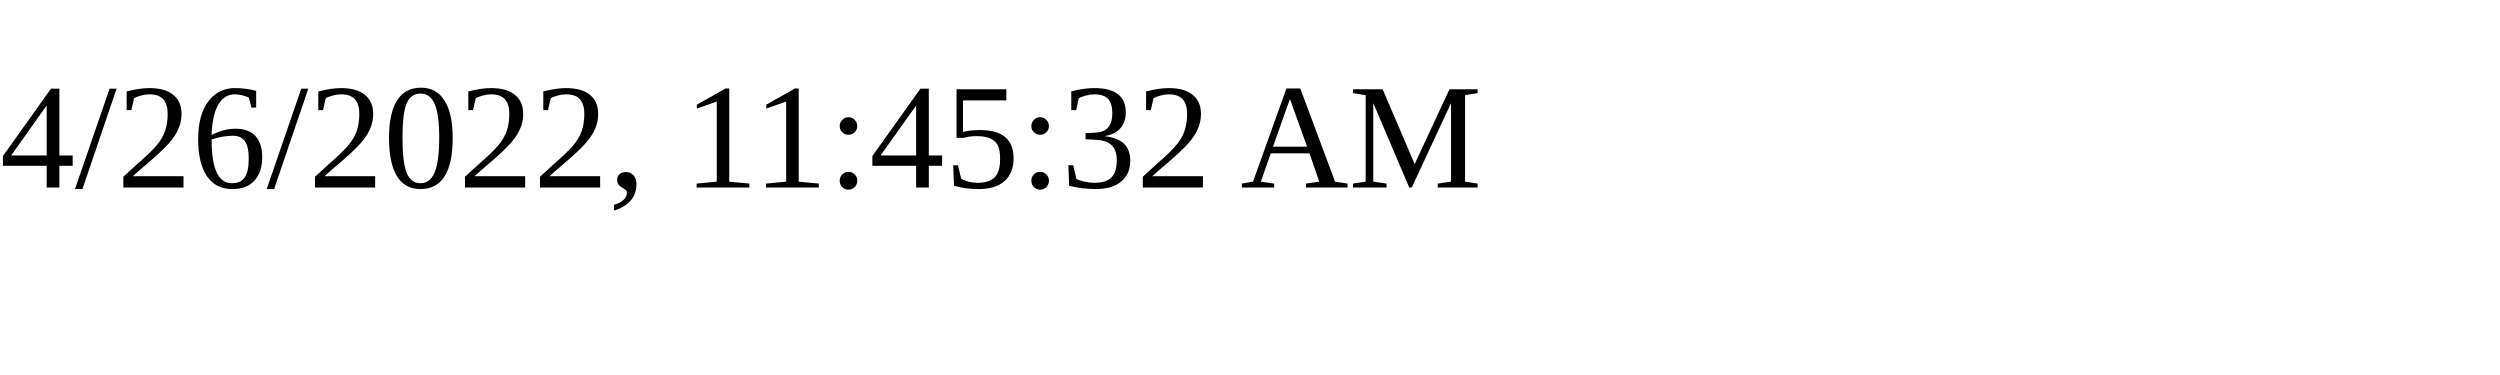
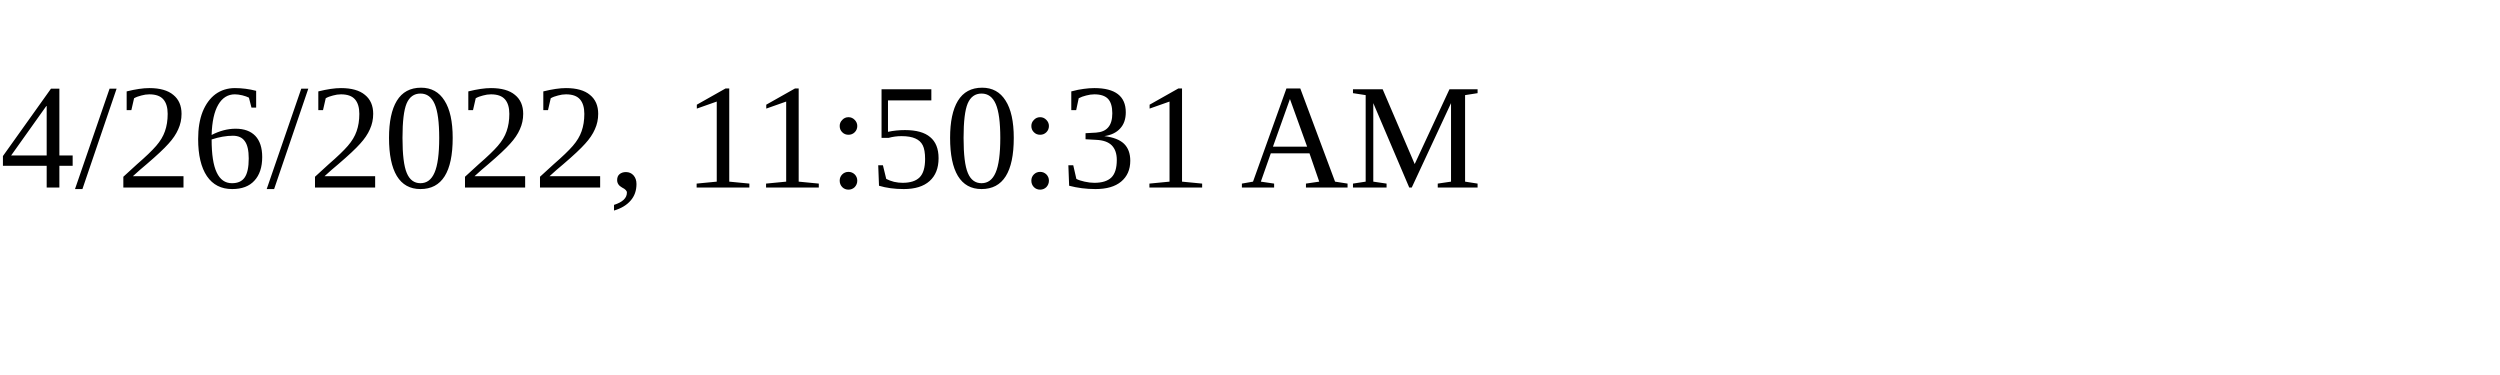
<svg xmlns="http://www.w3.org/2000/svg" height="30" width="200">
-   <text x="0" y="15">4/26/2022, 11:45:32 AM</text>
+   <text x="0" y="15">4/26/2022, 11:50:31 AM</text>
</svg>
